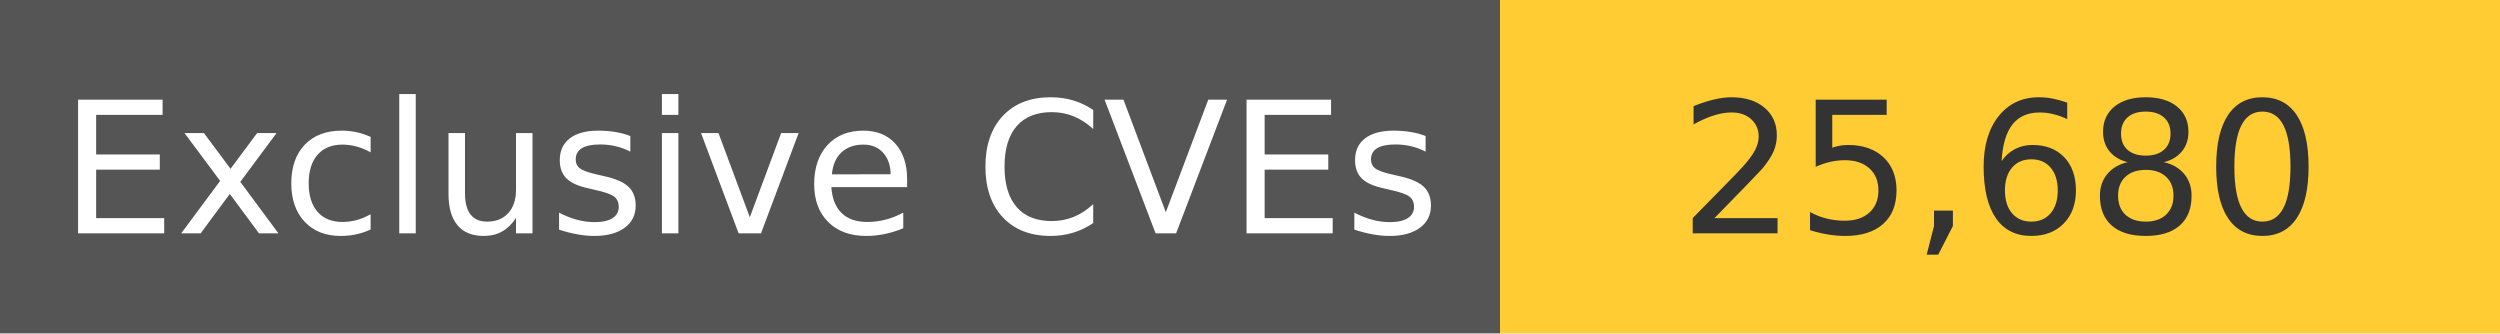
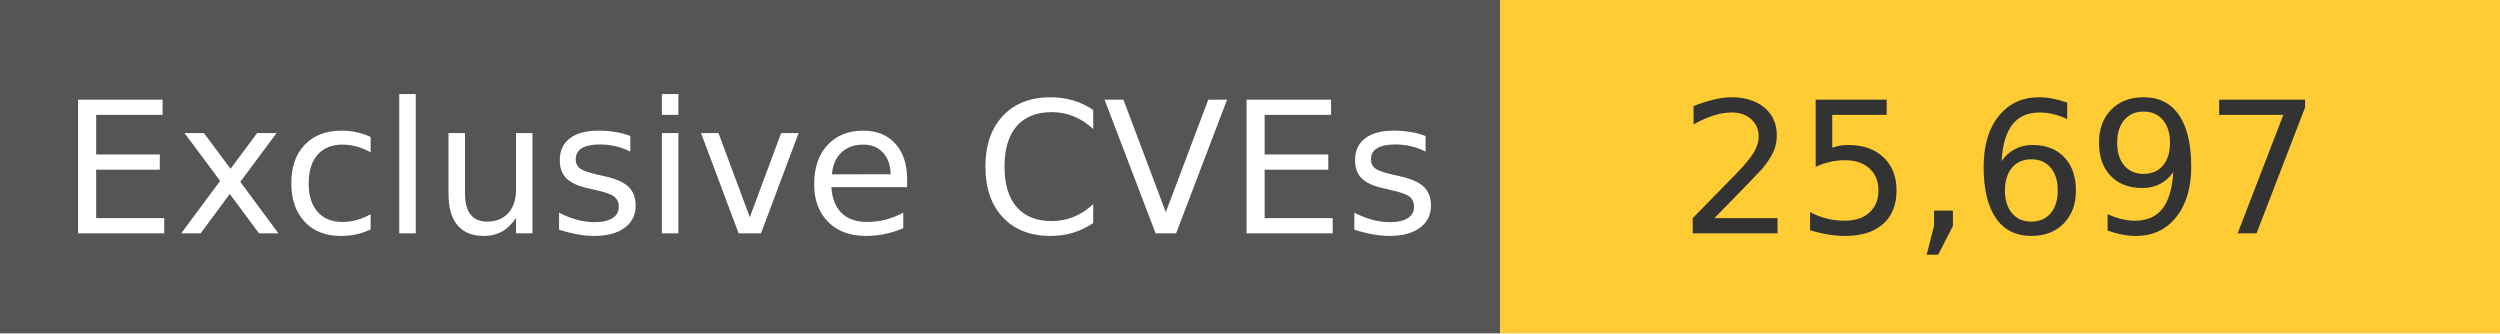
<svg xmlns="http://www.w3.org/2000/svg" width="150" height="20" role="img">
  <linearGradient id="s" x2="0" y2="100%">
    <stop offset="0" stop-color="#bbb" stop-opacity=".1" />
    <stop offset="1" stop-opacity=".1" />
  </linearGradient>
  <g>
    <rect width="90" height="20" fill="#555" />
    <rect x="90" width="267" height="20" fill="#ffcc33" />
  </g>
  <g fill="#fff" text-anchor="middle" font-family="Verdana,Geneva,DejaVu Sans,sans-serif" text-rendering="geometricPrecision" font-size="110">
    <text x="450" y="140" transform="scale(.1)" fill="#fff">
            Exclusive CVEs
        </text>
    <text x="1200" y="140" transform="scale(.1)" fill="#333">
-             25,680
+             25,697
        </text>
  </g>
</svg>
